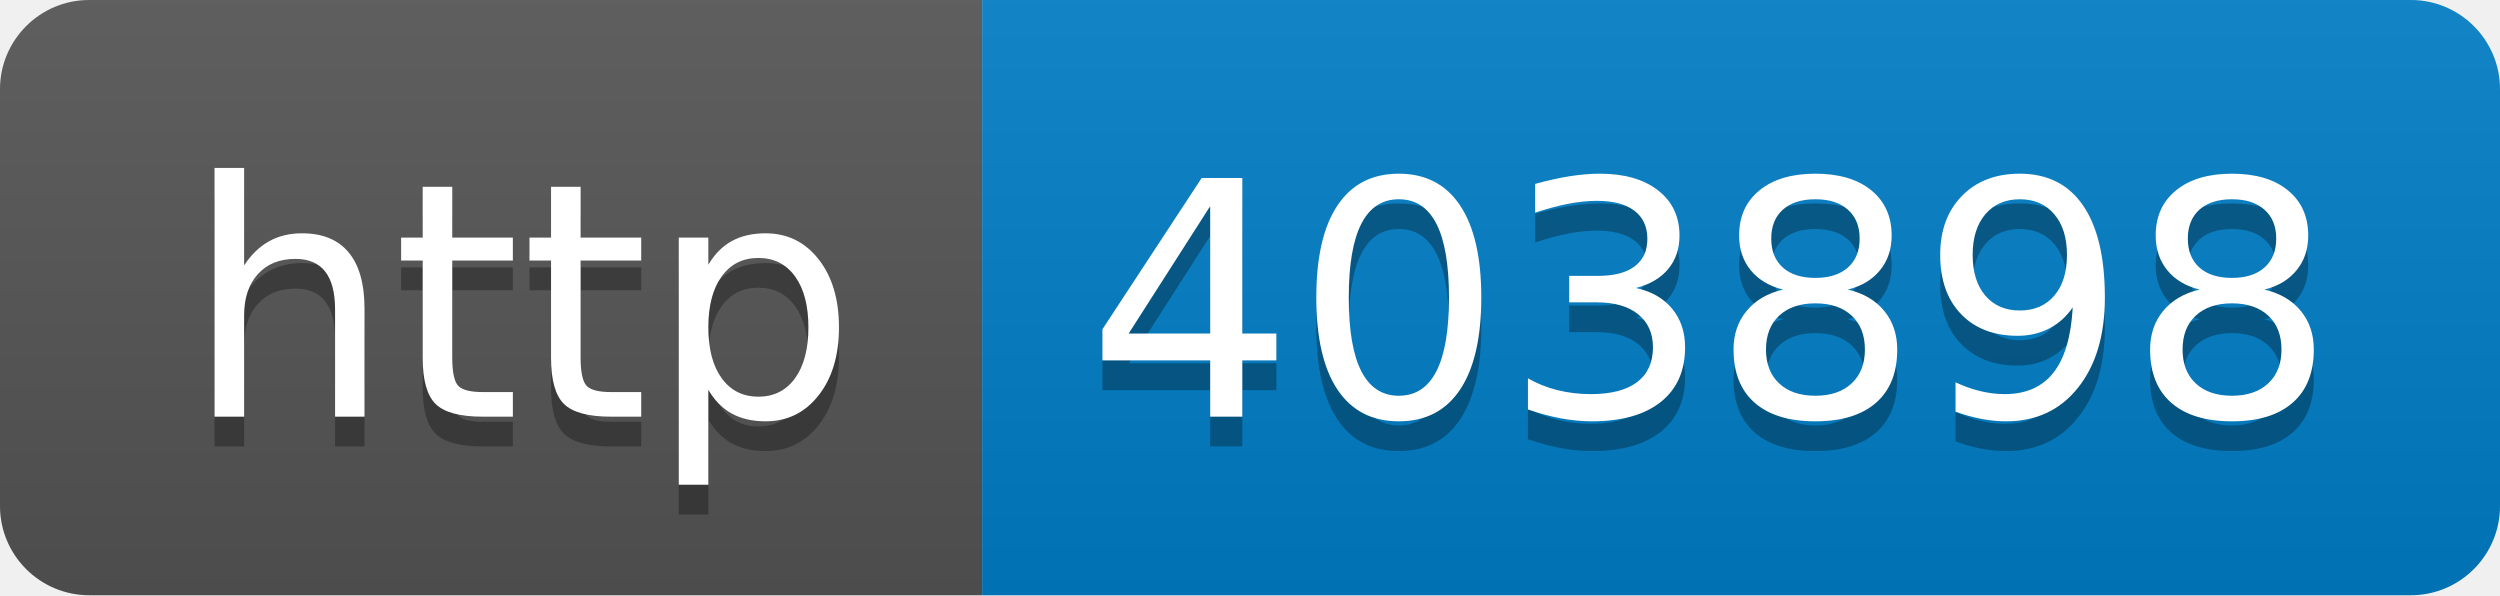
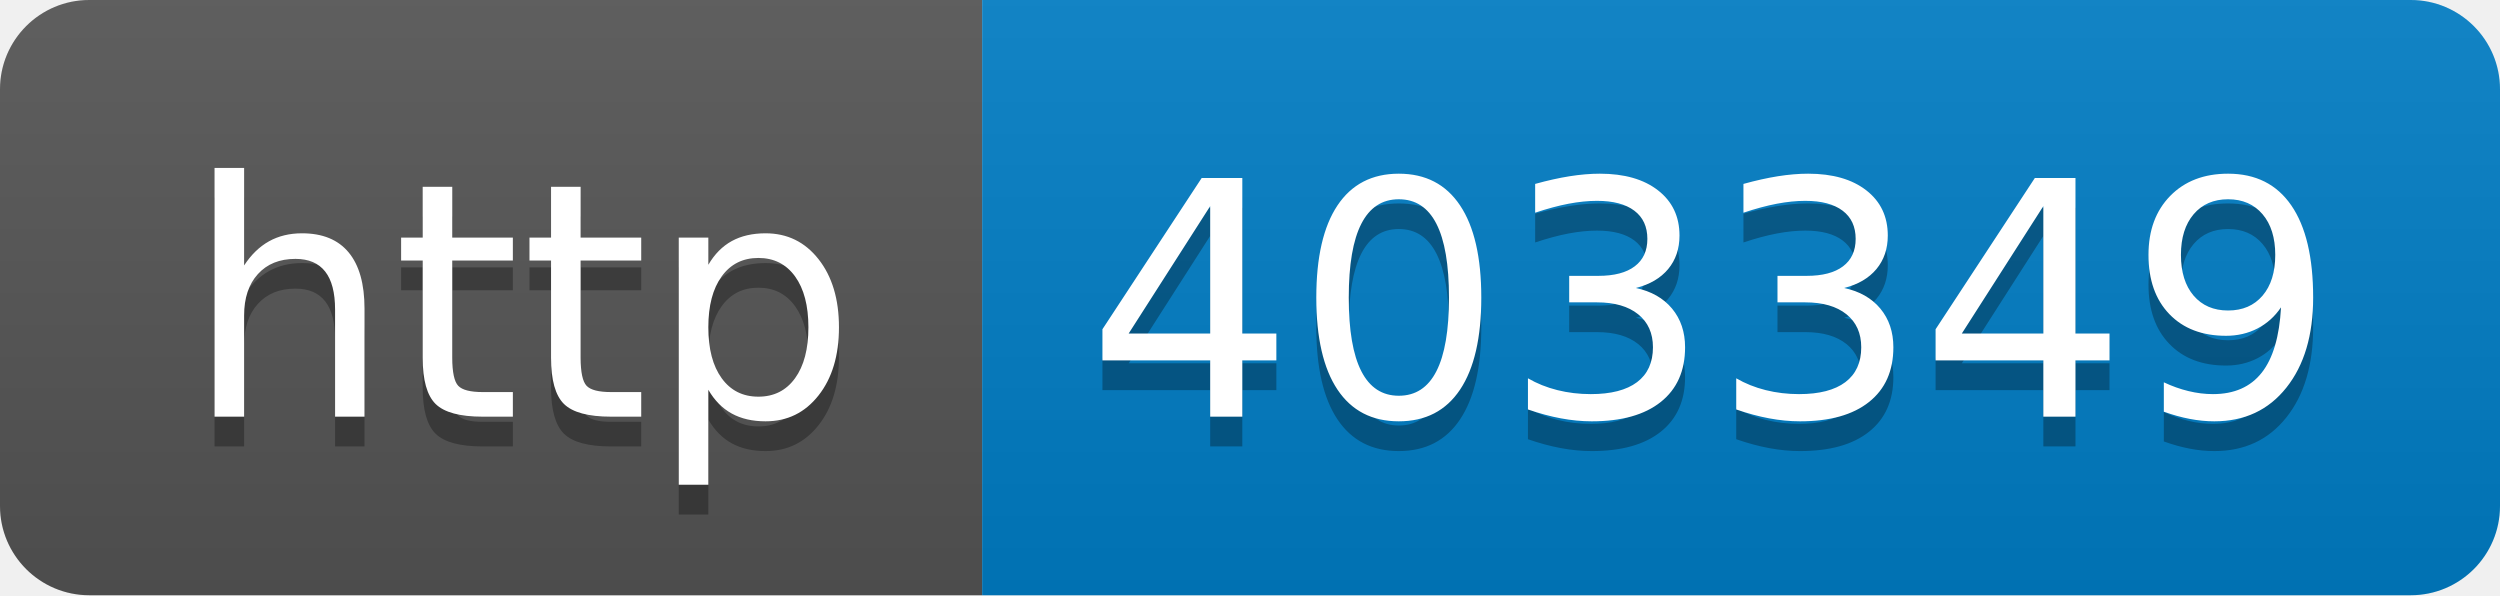
- <svg xmlns="http://www.w3.org/2000/svg" width="84" height="20" role="img" aria-label="http: 403898">
+ <svg xmlns="http://www.w3.org/2000/svg" width="84" height="20" role="img" aria-label="http: 403349">
  <linearGradient id="s" x2="0" y2="100%">
    <stop offset="0" stop-color="#bbb" stop-opacity=".1" />
    <stop offset="1" stop-opacity=".1" />
  </linearGradient>
  <clipPath id="r">
    <rect width="84" height="20" rx="3" fill="#fff" />
  </clipPath>
  <g clip-path="url(#r)">
    <rect width="33" height="20" fill="#555" />
    <rect x="33" width="51" height="20" fill="#007ec6" />
    <rect width="84" height="20" fill="url(#s)" />
  </g>
  <g fill="#fff" text-anchor="middle" font-family="Verdana,Geneva,DejaVu Sans,sans-serif" text-rendering="geometricPrecision" font-size="110">
    <text aria-hidden="true" x="175" y="150" fill="#010101" fill-opacity=".3" transform="scale(.1)" textLength="230">http</text>
    <text x="175" y="140" transform="scale(.1)" fill="#fff" textLength="230">http</text>
-     <text aria-hidden="true" x="575" y="150" fill="#010101" fill-opacity=".3" transform="scale(.1)" textLength="410">403898</text>
-     <text x="575" y="140" transform="scale(.1)" fill="#fff" textLength="410">403898</text>
+     <text aria-hidden="true" x="575" y="150" fill="#010101" fill-opacity=".3" transform="scale(.1)" textLength="410">403349</text>
+     <text x="575" y="140" transform="scale(.1)" fill="#fff" textLength="410">403349</text>
  </g>
</svg>
